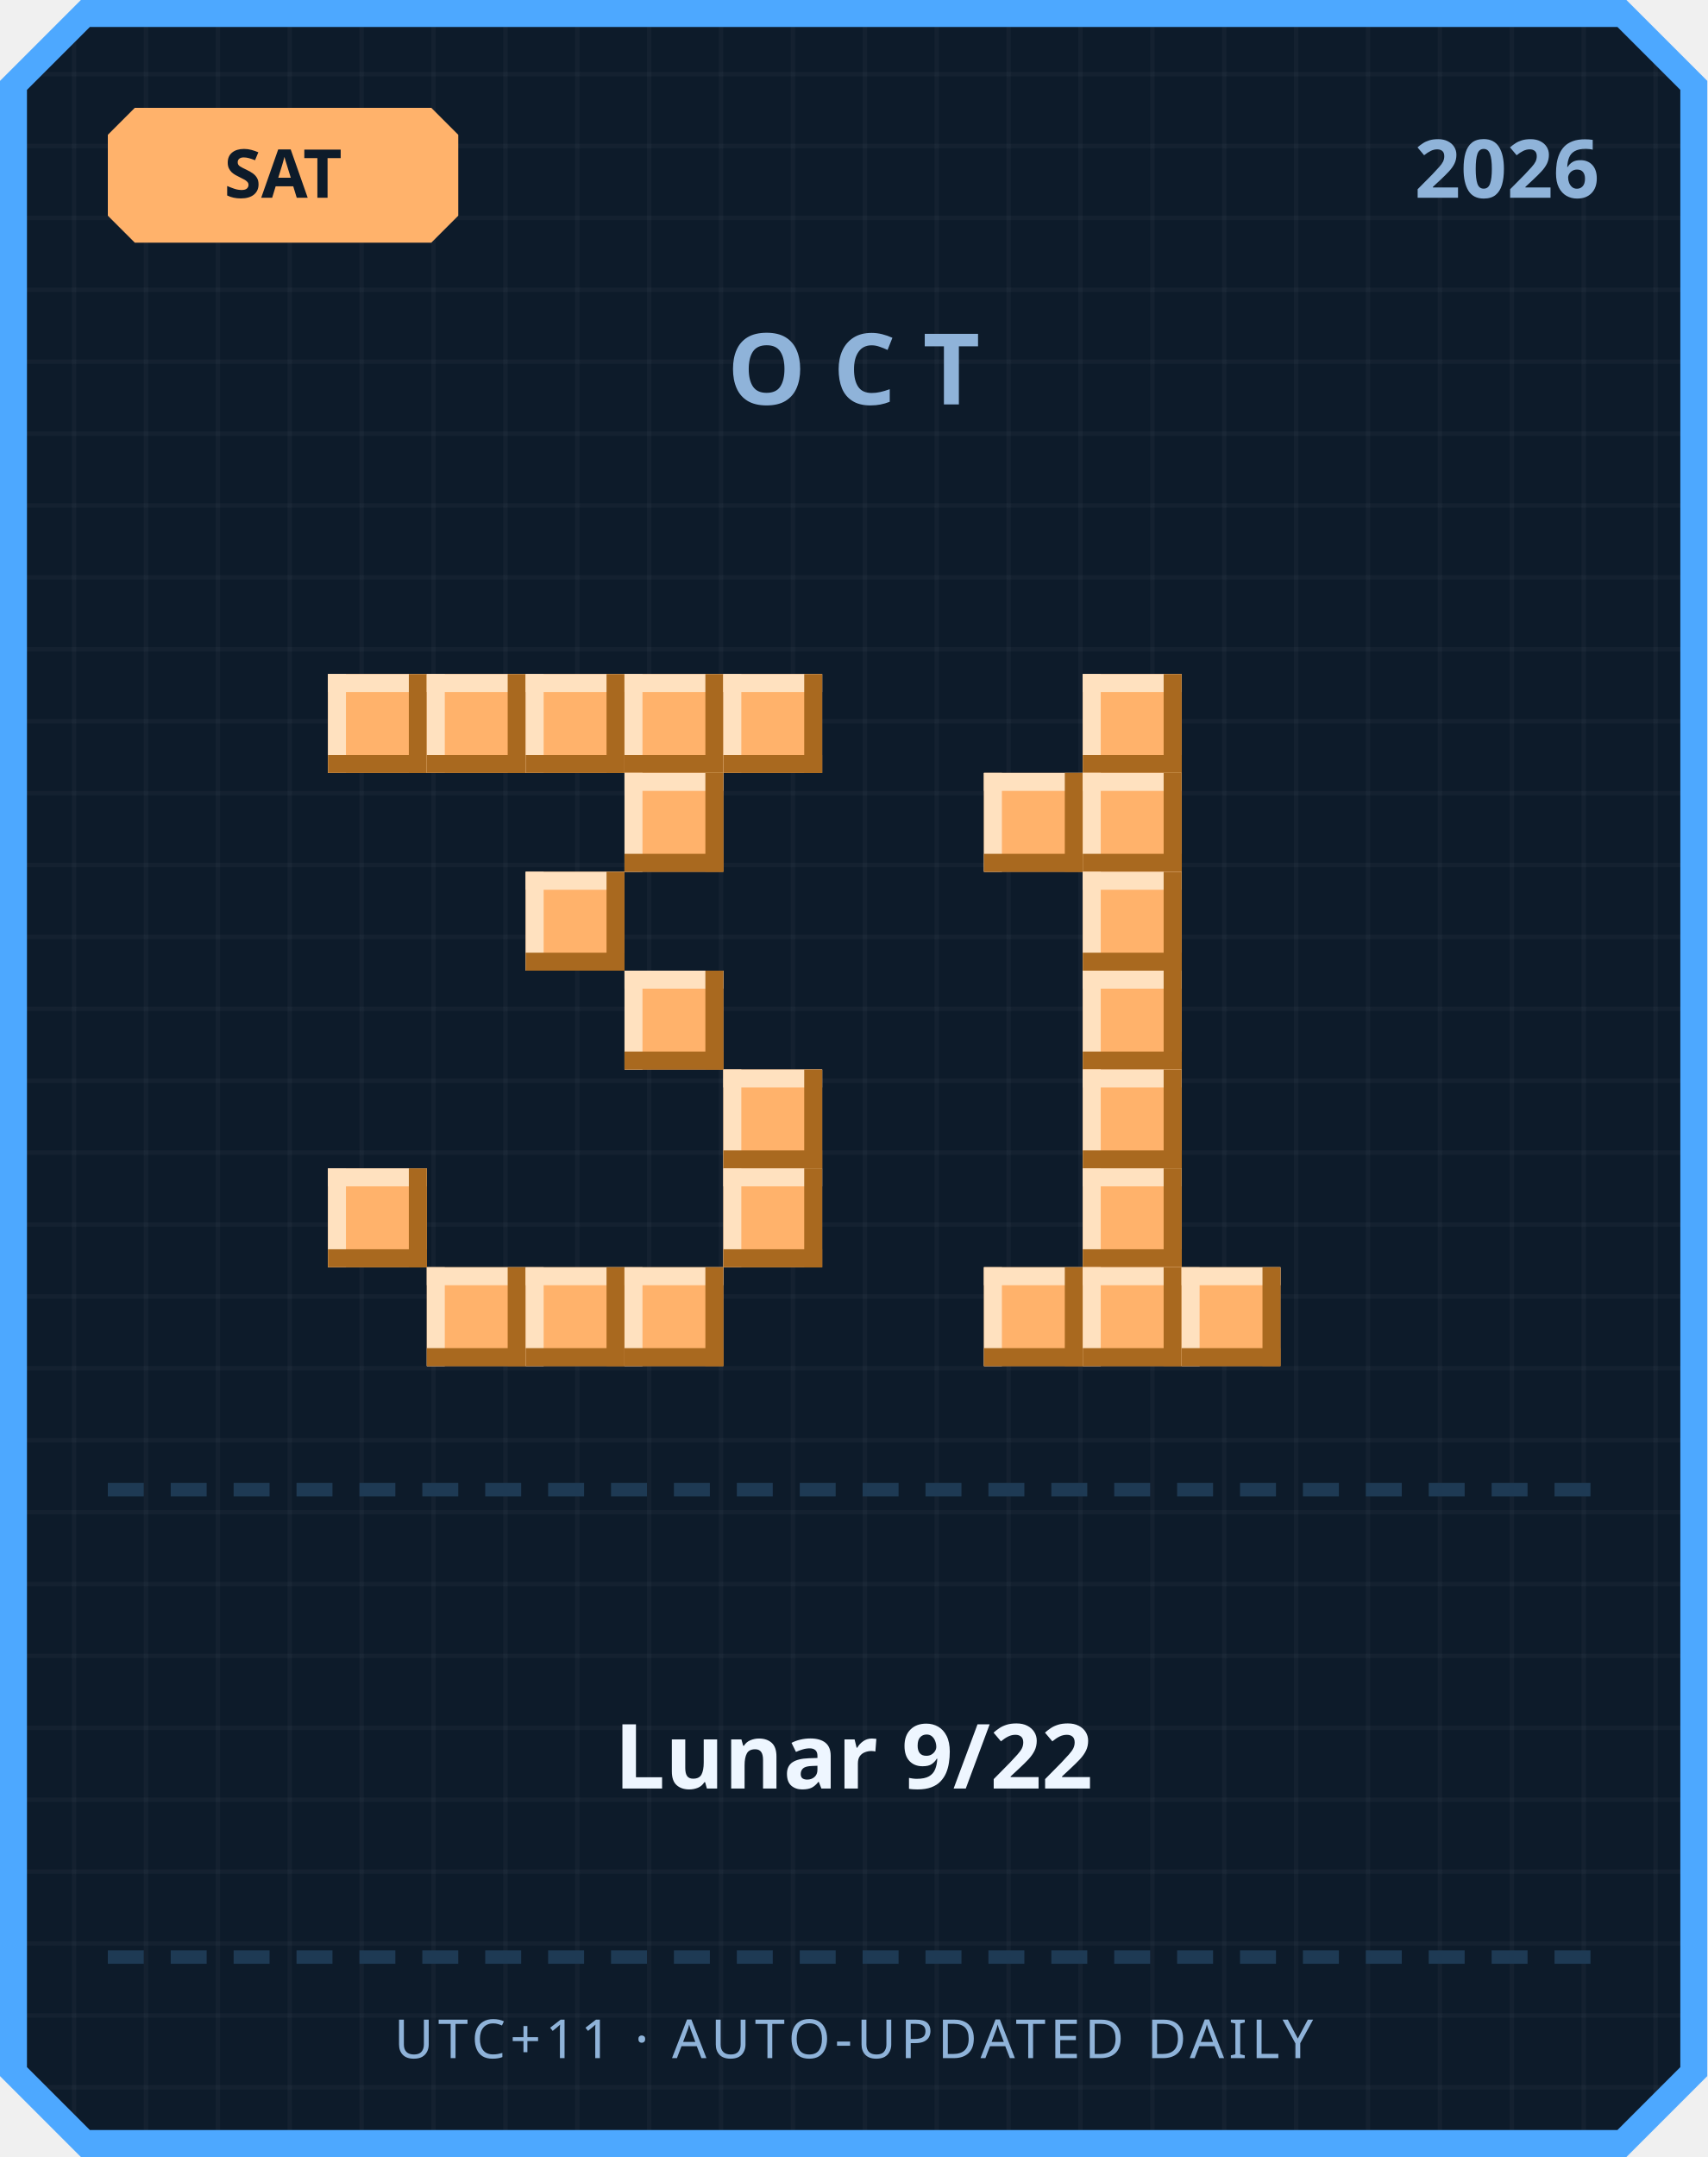
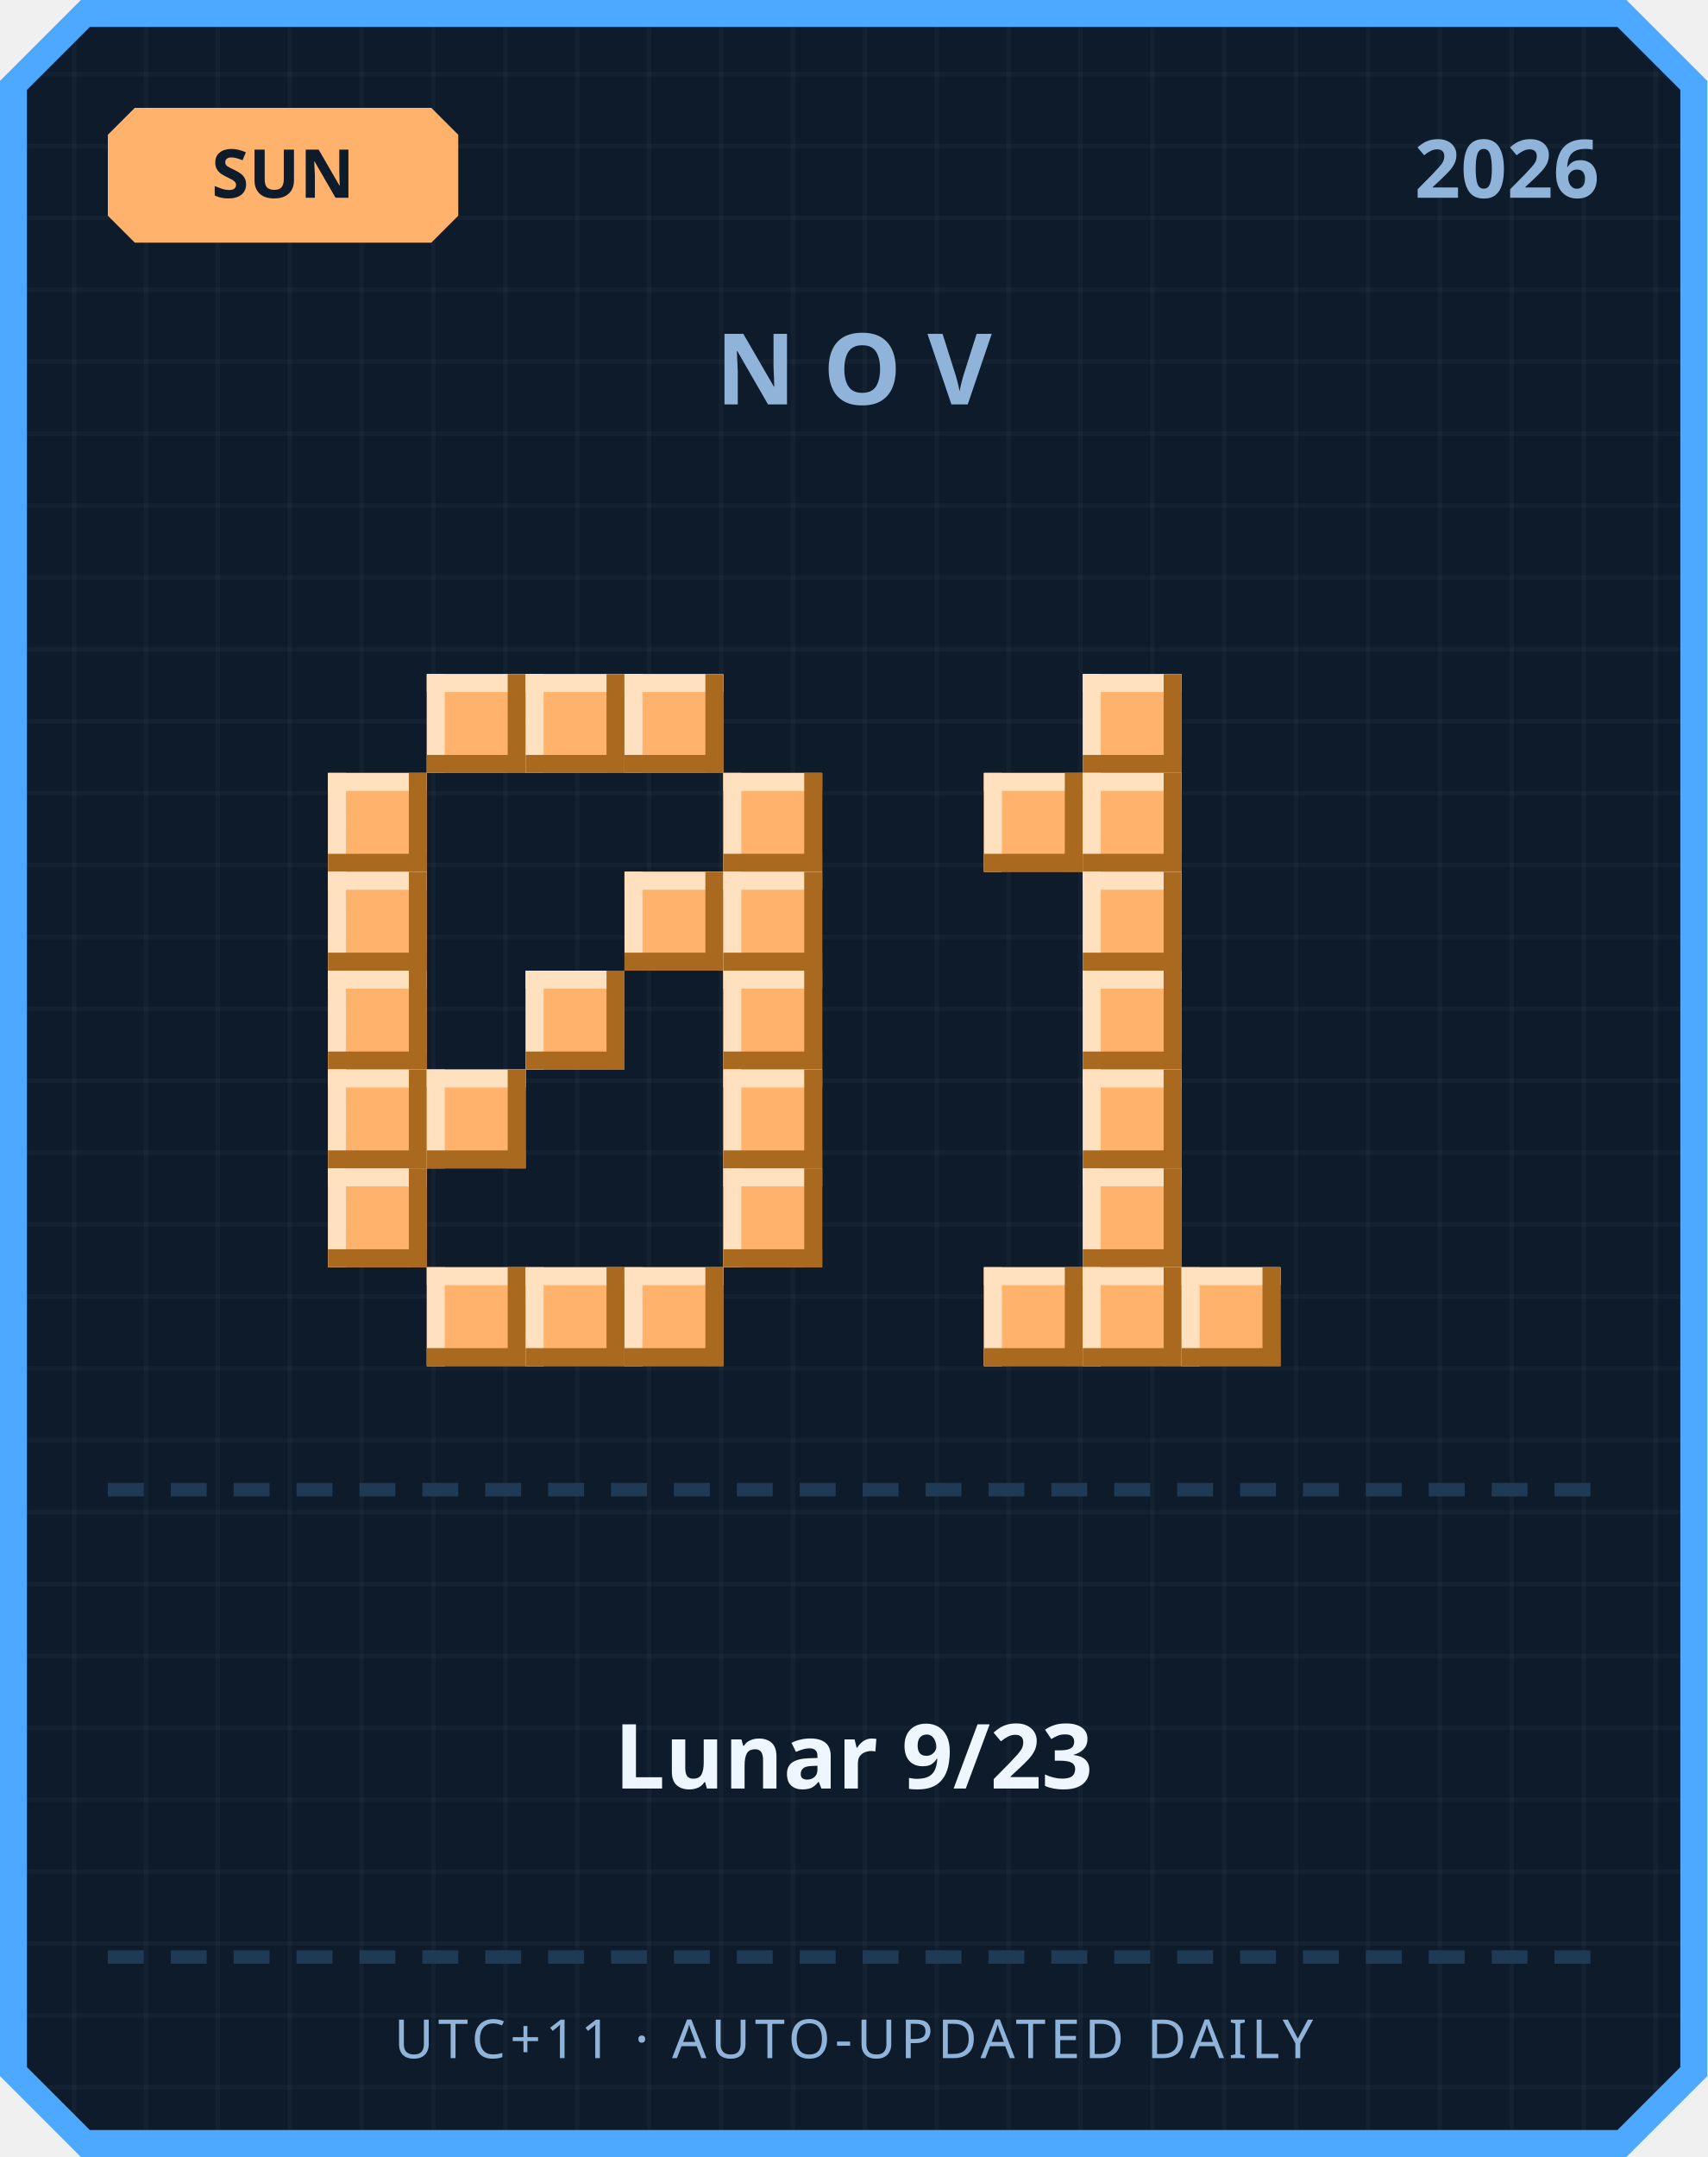
<svg xmlns="http://www.w3.org/2000/svg" width="380" height="480" viewBox="0 0 380 480">
  <defs>
    <pattern id="grid" width="16" height="16" patternUnits="userSpaceOnUse">
      <rect width="16" height="16" fill="#0d1b2a" />
      <rect width="1" height="16" fill="#ffffff" opacity="0.03" />
      <rect width="16" height="1" fill="#ffffff" opacity="0.03" />
    </pattern>
  </defs>
  <path d="M 18,0 L 362,0 L 380,18 L 380,462 L 362,480 L 18,480 L 0,462 L 0,18 Z" fill="#4da8ff" />
  <path d="M 20,6 L 360,6 L 374,20 L 374,460 L 360,474 L 20,474 L 6,460 L 6,20 Z" fill="url(#grid)" />
  <path d="M 30,24 L 96,24 L 102,30 L 102,48 L 96,54 L 30,54 L 24,48 L 24,30 Z" fill="#ffb26b" />
-   <text x="63" y="44" text-anchor="middle" font-family="'Segoe UI', sans-serif" font-size="15" font-weight="700" fill="#0d1b2a">SAT</text>
+   <text x="63" y="44" text-anchor="middle" font-family="'Segoe UI', sans-serif" font-size="15" font-weight="700" fill="#0d1b2a">SUN</text>
  <text x="356" y="44" text-anchor="end" font-family="'Segoe UI', sans-serif" font-size="18" font-weight="700" fill="#8fb3d9">2026</text>
-   <text x="190" y="90" text-anchor="middle" font-family="'Segoe UI', sans-serif" font-size="22" font-weight="700" letter-spacing="6" fill="#8fb3d9">OCT</text>
-   <rect x="73" y="150" width="22" height="22" fill="#ffb26b" />
-   <rect x="73" y="150" width="22" height="4" fill="#ffe1bf" />
-   <rect x="73" y="150" width="4" height="22" fill="#ffe1bf" />
-   <rect x="73" y="168" width="22" height="4" fill="#a9691f" />
-   <rect x="91" y="150" width="4" height="22" fill="#a9691f" />
+   <text x="190" y="90" text-anchor="middle" font-family="'Segoe UI', sans-serif" font-size="22" font-weight="700" letter-spacing="6" fill="#8fb3d9">NOV</text>
  <rect x="95" y="150" width="22" height="22" fill="#ffb26b" />
  <rect x="95" y="150" width="22" height="4" fill="#ffe1bf" />
  <rect x="95" y="150" width="4" height="22" fill="#ffe1bf" />
  <rect x="95" y="168" width="22" height="4" fill="#a9691f" />
  <rect x="113" y="150" width="4" height="22" fill="#a9691f" />
  <rect x="117" y="150" width="22" height="22" fill="#ffb26b" />
  <rect x="117" y="150" width="22" height="4" fill="#ffe1bf" />
  <rect x="117" y="150" width="4" height="22" fill="#ffe1bf" />
  <rect x="117" y="168" width="22" height="4" fill="#a9691f" />
  <rect x="135" y="150" width="4" height="22" fill="#a9691f" />
  <rect x="139" y="150" width="22" height="22" fill="#ffb26b" />
  <rect x="139" y="150" width="22" height="4" fill="#ffe1bf" />
  <rect x="139" y="150" width="4" height="22" fill="#ffe1bf" />
  <rect x="139" y="168" width="22" height="4" fill="#a9691f" />
  <rect x="157" y="150" width="4" height="22" fill="#a9691f" />
-   <rect x="161" y="150" width="22" height="22" fill="#ffb26b" />
-   <rect x="161" y="150" width="22" height="4" fill="#ffe1bf" />
-   <rect x="161" y="150" width="4" height="22" fill="#ffe1bf" />
-   <rect x="161" y="168" width="22" height="4" fill="#a9691f" />
-   <rect x="179" y="150" width="4" height="22" fill="#a9691f" />
-   <rect x="139" y="172" width="22" height="22" fill="#ffb26b" />
-   <rect x="139" y="172" width="22" height="4" fill="#ffe1bf" />
-   <rect x="139" y="172" width="4" height="22" fill="#ffe1bf" />
-   <rect x="139" y="190" width="22" height="4" fill="#a9691f" />
-   <rect x="157" y="172" width="4" height="22" fill="#a9691f" />
-   <rect x="117" y="194" width="22" height="22" fill="#ffb26b" />
-   <rect x="117" y="194" width="22" height="4" fill="#ffe1bf" />
-   <rect x="117" y="194" width="4" height="22" fill="#ffe1bf" />
-   <rect x="117" y="212" width="22" height="4" fill="#a9691f" />
-   <rect x="135" y="194" width="4" height="22" fill="#a9691f" />
-   <rect x="139" y="216" width="22" height="22" fill="#ffb26b" />
-   <rect x="139" y="216" width="22" height="4" fill="#ffe1bf" />
-   <rect x="139" y="216" width="4" height="22" fill="#ffe1bf" />
-   <rect x="139" y="234" width="22" height="4" fill="#a9691f" />
-   <rect x="157" y="216" width="4" height="22" fill="#a9691f" />
+   <rect x="73" y="172" width="22" height="22" fill="#ffb26b" />
+   <rect x="73" y="172" width="22" height="4" fill="#ffe1bf" />
+   <rect x="73" y="172" width="4" height="22" fill="#ffe1bf" />
+   <rect x="73" y="190" width="22" height="4" fill="#a9691f" />
+   <rect x="91" y="172" width="4" height="22" fill="#a9691f" />
+   <rect x="161" y="172" width="22" height="22" fill="#ffb26b" />
+   <rect x="161" y="172" width="22" height="4" fill="#ffe1bf" />
+   <rect x="161" y="172" width="4" height="22" fill="#ffe1bf" />
+   <rect x="161" y="190" width="22" height="4" fill="#a9691f" />
+   <rect x="179" y="172" width="4" height="22" fill="#a9691f" />
+   <rect x="73" y="194" width="22" height="22" fill="#ffb26b" />
+   <rect x="73" y="194" width="22" height="4" fill="#ffe1bf" />
+   <rect x="73" y="194" width="4" height="22" fill="#ffe1bf" />
+   <rect x="73" y="212" width="22" height="4" fill="#a9691f" />
+   <rect x="91" y="194" width="4" height="22" fill="#a9691f" />
+   <rect x="139" y="194" width="22" height="22" fill="#ffb26b" />
+   <rect x="139" y="194" width="22" height="4" fill="#ffe1bf" />
+   <rect x="139" y="194" width="4" height="22" fill="#ffe1bf" />
+   <rect x="139" y="212" width="22" height="4" fill="#a9691f" />
+   <rect x="157" y="194" width="4" height="22" fill="#a9691f" />
+   <rect x="161" y="194" width="22" height="22" fill="#ffb26b" />
+   <rect x="161" y="194" width="22" height="4" fill="#ffe1bf" />
+   <rect x="161" y="194" width="4" height="22" fill="#ffe1bf" />
+   <rect x="161" y="212" width="22" height="4" fill="#a9691f" />
+   <rect x="179" y="194" width="4" height="22" fill="#a9691f" />
+   <rect x="73" y="216" width="22" height="22" fill="#ffb26b" />
+   <rect x="73" y="216" width="22" height="4" fill="#ffe1bf" />
+   <rect x="73" y="216" width="4" height="22" fill="#ffe1bf" />
+   <rect x="73" y="234" width="22" height="4" fill="#a9691f" />
+   <rect x="91" y="216" width="4" height="22" fill="#a9691f" />
+   <rect x="117" y="216" width="22" height="22" fill="#ffb26b" />
+   <rect x="117" y="216" width="22" height="4" fill="#ffe1bf" />
+   <rect x="117" y="216" width="4" height="22" fill="#ffe1bf" />
+   <rect x="117" y="234" width="22" height="4" fill="#a9691f" />
+   <rect x="135" y="216" width="4" height="22" fill="#a9691f" />
+   <rect x="161" y="216" width="22" height="22" fill="#ffb26b" />
+   <rect x="161" y="216" width="22" height="4" fill="#ffe1bf" />
+   <rect x="161" y="216" width="4" height="22" fill="#ffe1bf" />
+   <rect x="161" y="234" width="22" height="4" fill="#a9691f" />
+   <rect x="179" y="216" width="4" height="22" fill="#a9691f" />
+   <rect x="73" y="238" width="22" height="22" fill="#ffb26b" />
+   <rect x="73" y="238" width="22" height="4" fill="#ffe1bf" />
+   <rect x="73" y="238" width="4" height="22" fill="#ffe1bf" />
+   <rect x="73" y="256" width="22" height="4" fill="#a9691f" />
+   <rect x="91" y="238" width="4" height="22" fill="#a9691f" />
+   <rect x="95" y="238" width="22" height="22" fill="#ffb26b" />
+   <rect x="95" y="238" width="22" height="4" fill="#ffe1bf" />
+   <rect x="95" y="238" width="4" height="22" fill="#ffe1bf" />
+   <rect x="95" y="256" width="22" height="4" fill="#a9691f" />
+   <rect x="113" y="238" width="4" height="22" fill="#a9691f" />
  <rect x="161" y="238" width="22" height="22" fill="#ffb26b" />
  <rect x="161" y="238" width="22" height="4" fill="#ffe1bf" />
  <rect x="161" y="238" width="4" height="22" fill="#ffe1bf" />
  <rect x="161" y="256" width="22" height="4" fill="#a9691f" />
  <rect x="179" y="238" width="4" height="22" fill="#a9691f" />
  <rect x="73" y="260" width="22" height="22" fill="#ffb26b" />
  <rect x="73" y="260" width="22" height="4" fill="#ffe1bf" />
  <rect x="73" y="260" width="4" height="22" fill="#ffe1bf" />
  <rect x="73" y="278" width="22" height="4" fill="#a9691f" />
  <rect x="91" y="260" width="4" height="22" fill="#a9691f" />
  <rect x="161" y="260" width="22" height="22" fill="#ffb26b" />
  <rect x="161" y="260" width="22" height="4" fill="#ffe1bf" />
  <rect x="161" y="260" width="4" height="22" fill="#ffe1bf" />
  <rect x="161" y="278" width="22" height="4" fill="#a9691f" />
  <rect x="179" y="260" width="4" height="22" fill="#a9691f" />
  <rect x="95" y="282" width="22" height="22" fill="#ffb26b" />
  <rect x="95" y="282" width="22" height="4" fill="#ffe1bf" />
  <rect x="95" y="282" width="4" height="22" fill="#ffe1bf" />
  <rect x="95" y="300" width="22" height="4" fill="#a9691f" />
  <rect x="113" y="282" width="4" height="22" fill="#a9691f" />
  <rect x="117" y="282" width="22" height="22" fill="#ffb26b" />
  <rect x="117" y="282" width="22" height="4" fill="#ffe1bf" />
  <rect x="117" y="282" width="4" height="22" fill="#ffe1bf" />
  <rect x="117" y="300" width="22" height="4" fill="#a9691f" />
  <rect x="135" y="282" width="4" height="22" fill="#a9691f" />
  <rect x="139" y="282" width="22" height="22" fill="#ffb26b" />
  <rect x="139" y="282" width="22" height="4" fill="#ffe1bf" />
  <rect x="139" y="282" width="4" height="22" fill="#ffe1bf" />
  <rect x="139" y="300" width="22" height="4" fill="#a9691f" />
  <rect x="157" y="282" width="4" height="22" fill="#a9691f" />
  <rect x="241" y="150" width="22" height="22" fill="#ffb26b" />
  <rect x="241" y="150" width="22" height="4" fill="#ffe1bf" />
  <rect x="241" y="150" width="4" height="22" fill="#ffe1bf" />
  <rect x="241" y="168" width="22" height="4" fill="#a9691f" />
  <rect x="259" y="150" width="4" height="22" fill="#a9691f" />
  <rect x="219" y="172" width="22" height="22" fill="#ffb26b" />
  <rect x="219" y="172" width="22" height="4" fill="#ffe1bf" />
  <rect x="219" y="172" width="4" height="22" fill="#ffe1bf" />
  <rect x="219" y="190" width="22" height="4" fill="#a9691f" />
  <rect x="237" y="172" width="4" height="22" fill="#a9691f" />
  <rect x="241" y="172" width="22" height="22" fill="#ffb26b" />
  <rect x="241" y="172" width="22" height="4" fill="#ffe1bf" />
  <rect x="241" y="172" width="4" height="22" fill="#ffe1bf" />
  <rect x="241" y="190" width="22" height="4" fill="#a9691f" />
  <rect x="259" y="172" width="4" height="22" fill="#a9691f" />
  <rect x="241" y="194" width="22" height="22" fill="#ffb26b" />
  <rect x="241" y="194" width="22" height="4" fill="#ffe1bf" />
  <rect x="241" y="194" width="4" height="22" fill="#ffe1bf" />
  <rect x="241" y="212" width="22" height="4" fill="#a9691f" />
  <rect x="259" y="194" width="4" height="22" fill="#a9691f" />
  <rect x="241" y="216" width="22" height="22" fill="#ffb26b" />
  <rect x="241" y="216" width="22" height="4" fill="#ffe1bf" />
  <rect x="241" y="216" width="4" height="22" fill="#ffe1bf" />
  <rect x="241" y="234" width="22" height="4" fill="#a9691f" />
  <rect x="259" y="216" width="4" height="22" fill="#a9691f" />
  <rect x="241" y="238" width="22" height="22" fill="#ffb26b" />
  <rect x="241" y="238" width="22" height="4" fill="#ffe1bf" />
  <rect x="241" y="238" width="4" height="22" fill="#ffe1bf" />
  <rect x="241" y="256" width="22" height="4" fill="#a9691f" />
  <rect x="259" y="238" width="4" height="22" fill="#a9691f" />
  <rect x="241" y="260" width="22" height="22" fill="#ffb26b" />
  <rect x="241" y="260" width="22" height="4" fill="#ffe1bf" />
  <rect x="241" y="260" width="4" height="22" fill="#ffe1bf" />
  <rect x="241" y="278" width="22" height="4" fill="#a9691f" />
  <rect x="259" y="260" width="4" height="22" fill="#a9691f" />
  <rect x="219" y="282" width="22" height="22" fill="#ffb26b" />
  <rect x="219" y="282" width="22" height="4" fill="#ffe1bf" />
  <rect x="219" y="282" width="4" height="22" fill="#ffe1bf" />
  <rect x="219" y="300" width="22" height="4" fill="#a9691f" />
  <rect x="237" y="282" width="4" height="22" fill="#a9691f" />
  <rect x="241" y="282" width="22" height="22" fill="#ffb26b" />
  <rect x="241" y="282" width="22" height="4" fill="#ffe1bf" />
  <rect x="241" y="282" width="4" height="22" fill="#ffe1bf" />
  <rect x="241" y="300" width="22" height="4" fill="#a9691f" />
  <rect x="259" y="282" width="4" height="22" fill="#a9691f" />
  <rect x="263" y="282" width="22" height="22" fill="#ffb26b" />
  <rect x="263" y="282" width="22" height="4" fill="#ffe1bf" />
  <rect x="263" y="282" width="4" height="22" fill="#ffe1bf" />
  <rect x="263" y="300" width="22" height="4" fill="#a9691f" />
  <rect x="281" y="282" width="4" height="22" fill="#a9691f" />
  <rect x="24" y="330" width="8" height="3" fill="#1e3a54" />
  <rect x="38" y="330" width="8" height="3" fill="#1e3a54" />
  <rect x="52" y="330" width="8" height="3" fill="#1e3a54" />
  <rect x="66" y="330" width="8" height="3" fill="#1e3a54" />
  <rect x="80" y="330" width="8" height="3" fill="#1e3a54" />
  <rect x="94" y="330" width="8" height="3" fill="#1e3a54" />
  <rect x="108" y="330" width="8" height="3" fill="#1e3a54" />
  <rect x="122" y="330" width="8" height="3" fill="#1e3a54" />
  <rect x="136" y="330" width="8" height="3" fill="#1e3a54" />
  <rect x="150" y="330" width="8" height="3" fill="#1e3a54" />
  <rect x="164" y="330" width="8" height="3" fill="#1e3a54" />
  <rect x="178" y="330" width="8" height="3" fill="#1e3a54" />
  <rect x="192" y="330" width="8" height="3" fill="#1e3a54" />
  <rect x="206" y="330" width="8" height="3" fill="#1e3a54" />
  <rect x="220" y="330" width="8" height="3" fill="#1e3a54" />
  <rect x="234" y="330" width="8" height="3" fill="#1e3a54" />
  <rect x="248" y="330" width="8" height="3" fill="#1e3a54" />
  <rect x="262" y="330" width="8" height="3" fill="#1e3a54" />
  <rect x="276" y="330" width="8" height="3" fill="#1e3a54" />
  <rect x="290" y="330" width="8" height="3" fill="#1e3a54" />
  <rect x="304" y="330" width="8" height="3" fill="#1e3a54" />
  <rect x="318" y="330" width="8" height="3" fill="#1e3a54" />
  <rect x="332" y="330" width="8" height="3" fill="#1e3a54" />
  <rect x="346" y="330" width="8" height="3" fill="#1e3a54" />
-   <text x="190" y="398" text-anchor="middle" font-family="'Segoe UI', 'Microsoft JhengHei', sans-serif" font-size="20" font-weight="700" fill="#eef6ff">Lunar 9/22</text>
+   <text x="190" y="398" text-anchor="middle" font-family="'Segoe UI', 'Microsoft JhengHei', sans-serif" font-size="20" font-weight="700" fill="#eef6ff">Lunar 9/23</text>
  <rect x="24" y="434" width="8" height="3" fill="#1e3a54" />
  <rect x="38" y="434" width="8" height="3" fill="#1e3a54" />
  <rect x="52" y="434" width="8" height="3" fill="#1e3a54" />
  <rect x="66" y="434" width="8" height="3" fill="#1e3a54" />
  <rect x="80" y="434" width="8" height="3" fill="#1e3a54" />
  <rect x="94" y="434" width="8" height="3" fill="#1e3a54" />
  <rect x="108" y="434" width="8" height="3" fill="#1e3a54" />
  <rect x="122" y="434" width="8" height="3" fill="#1e3a54" />
  <rect x="136" y="434" width="8" height="3" fill="#1e3a54" />
  <rect x="150" y="434" width="8" height="3" fill="#1e3a54" />
  <rect x="164" y="434" width="8" height="3" fill="#1e3a54" />
  <rect x="178" y="434" width="8" height="3" fill="#1e3a54" />
  <rect x="192" y="434" width="8" height="3" fill="#1e3a54" />
  <rect x="206" y="434" width="8" height="3" fill="#1e3a54" />
  <rect x="220" y="434" width="8" height="3" fill="#1e3a54" />
  <rect x="234" y="434" width="8" height="3" fill="#1e3a54" />
  <rect x="248" y="434" width="8" height="3" fill="#1e3a54" />
  <rect x="262" y="434" width="8" height="3" fill="#1e3a54" />
  <rect x="276" y="434" width="8" height="3" fill="#1e3a54" />
  <rect x="290" y="434" width="8" height="3" fill="#1e3a54" />
  <rect x="304" y="434" width="8" height="3" fill="#1e3a54" />
  <rect x="318" y="434" width="8" height="3" fill="#1e3a54" />
  <rect x="332" y="434" width="8" height="3" fill="#1e3a54" />
  <rect x="346" y="434" width="8" height="3" fill="#1e3a54" />
  <text x="190" y="458" text-anchor="middle" font-family="'Segoe UI', sans-serif" font-size="12" letter-spacing="1" fill="#8fb3d9">UTC+11 · AUTO-UPDATED DAILY</text>
</svg>
